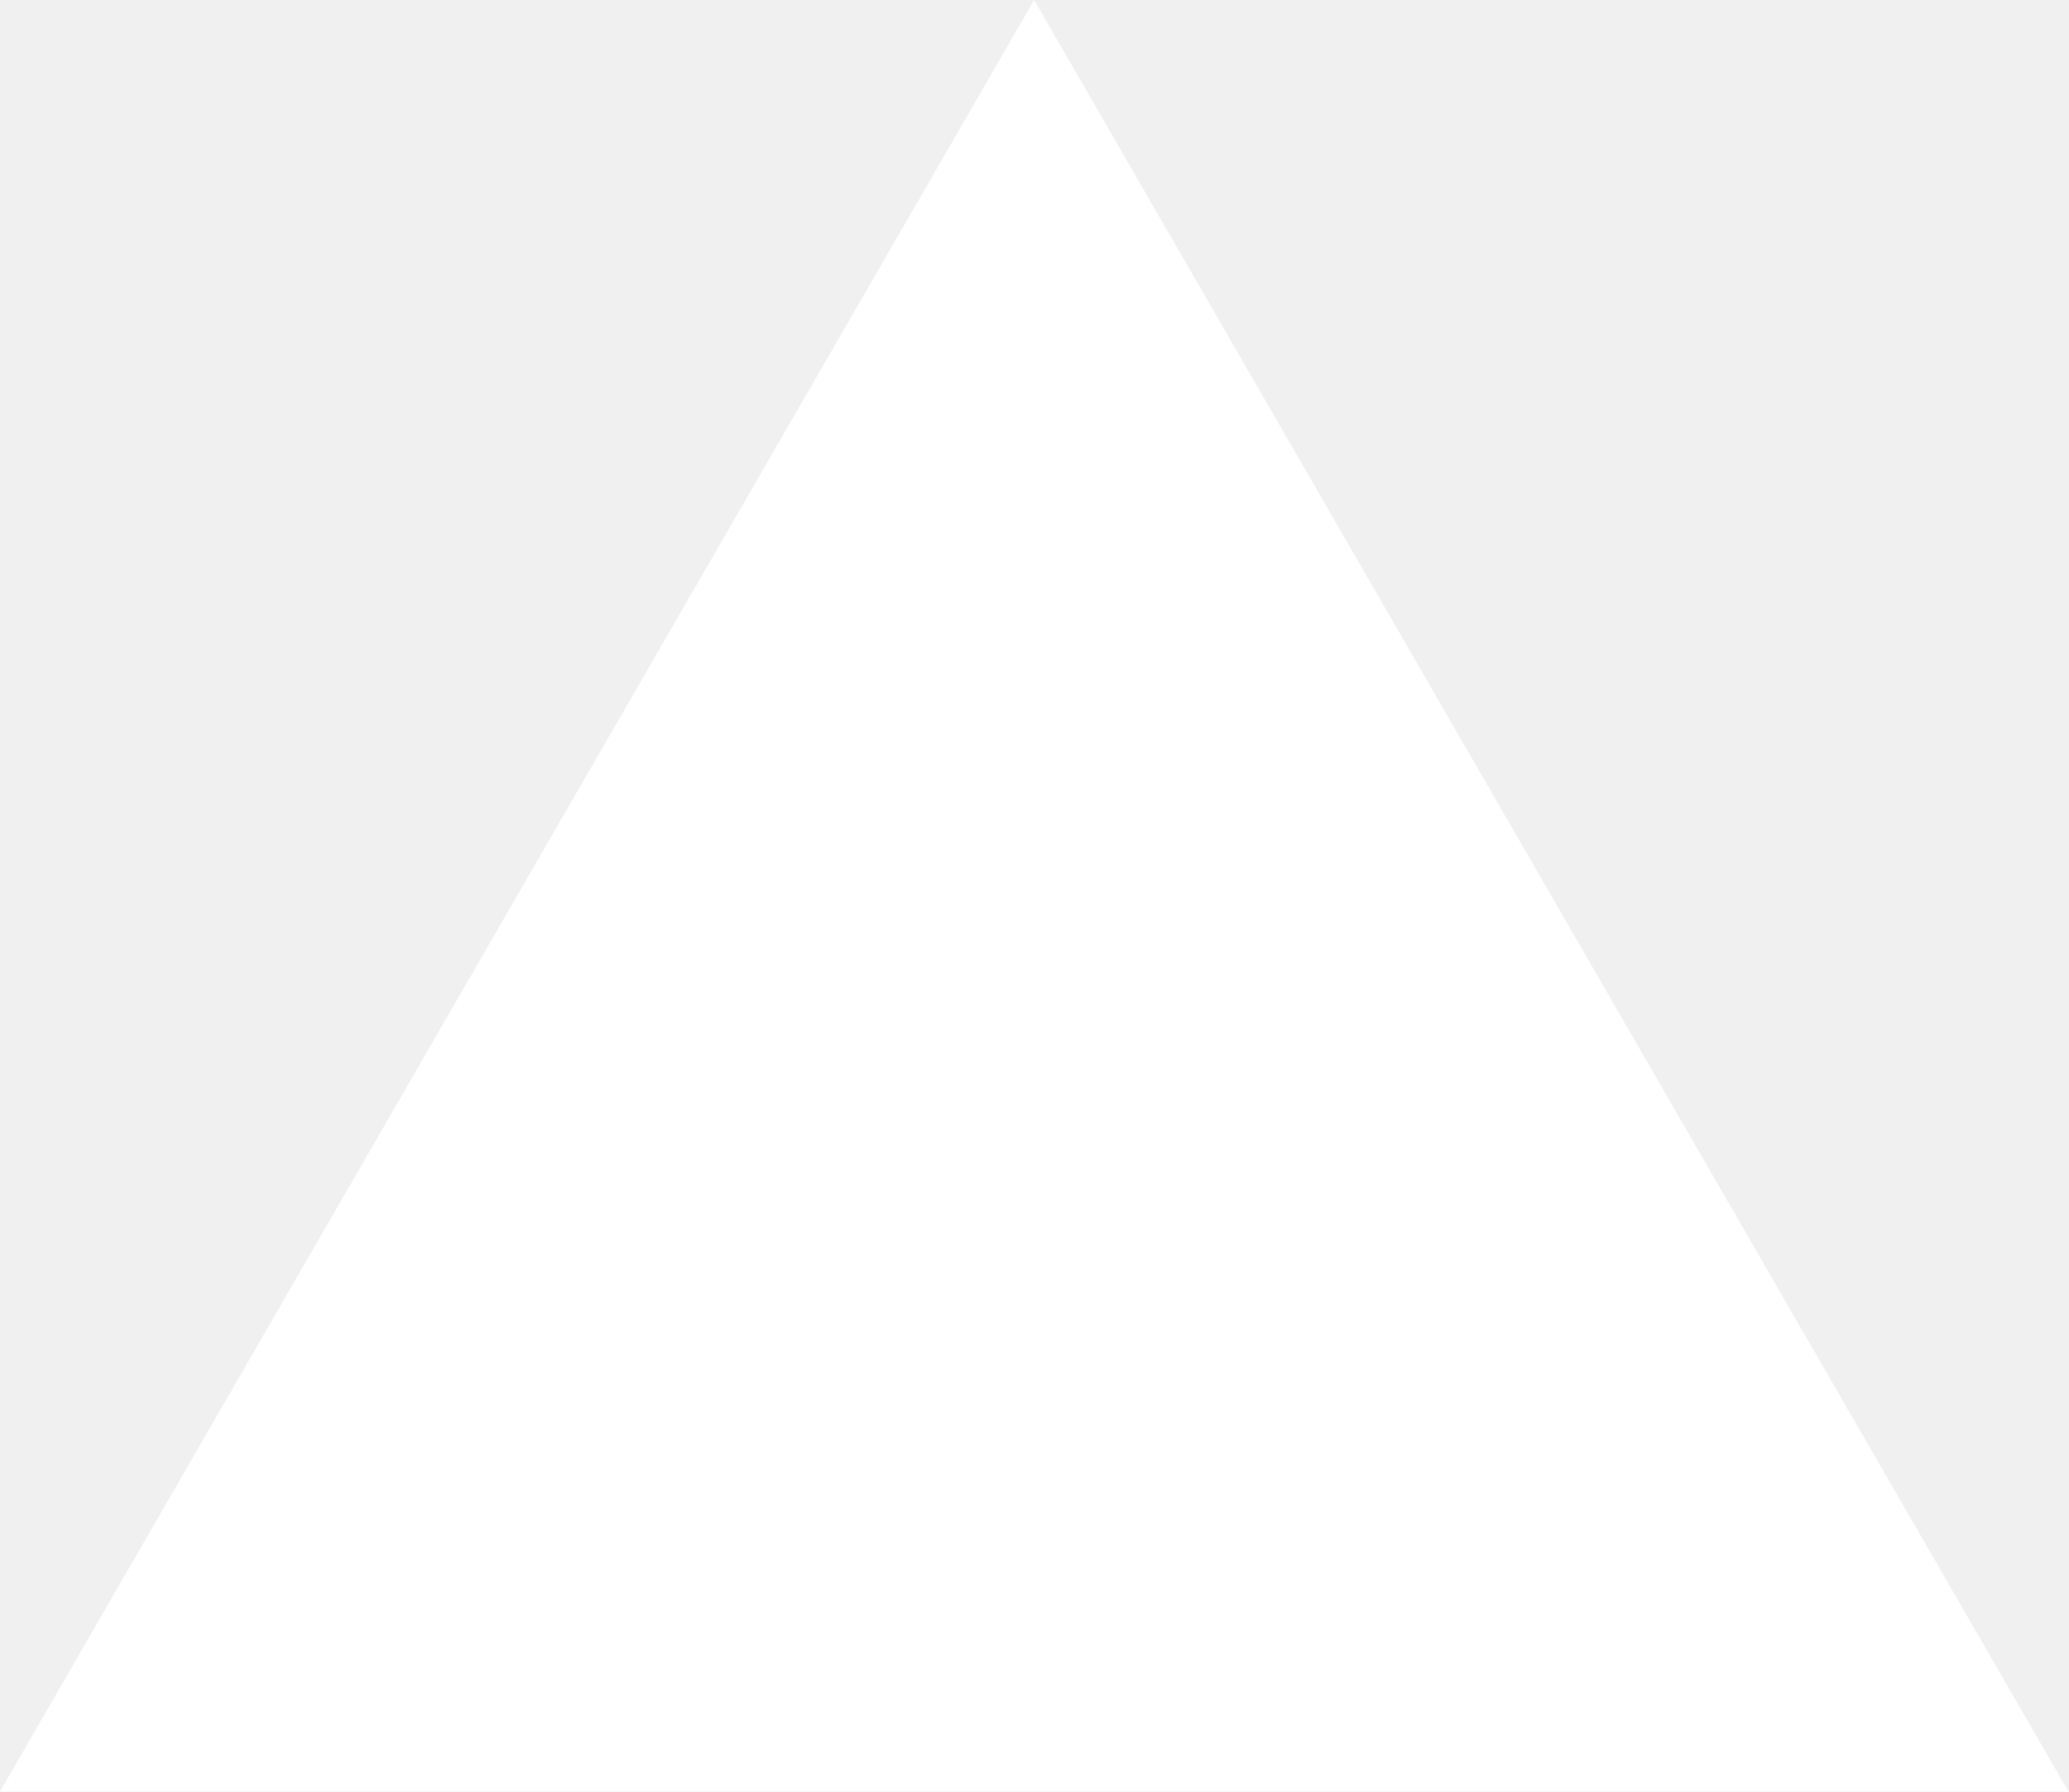
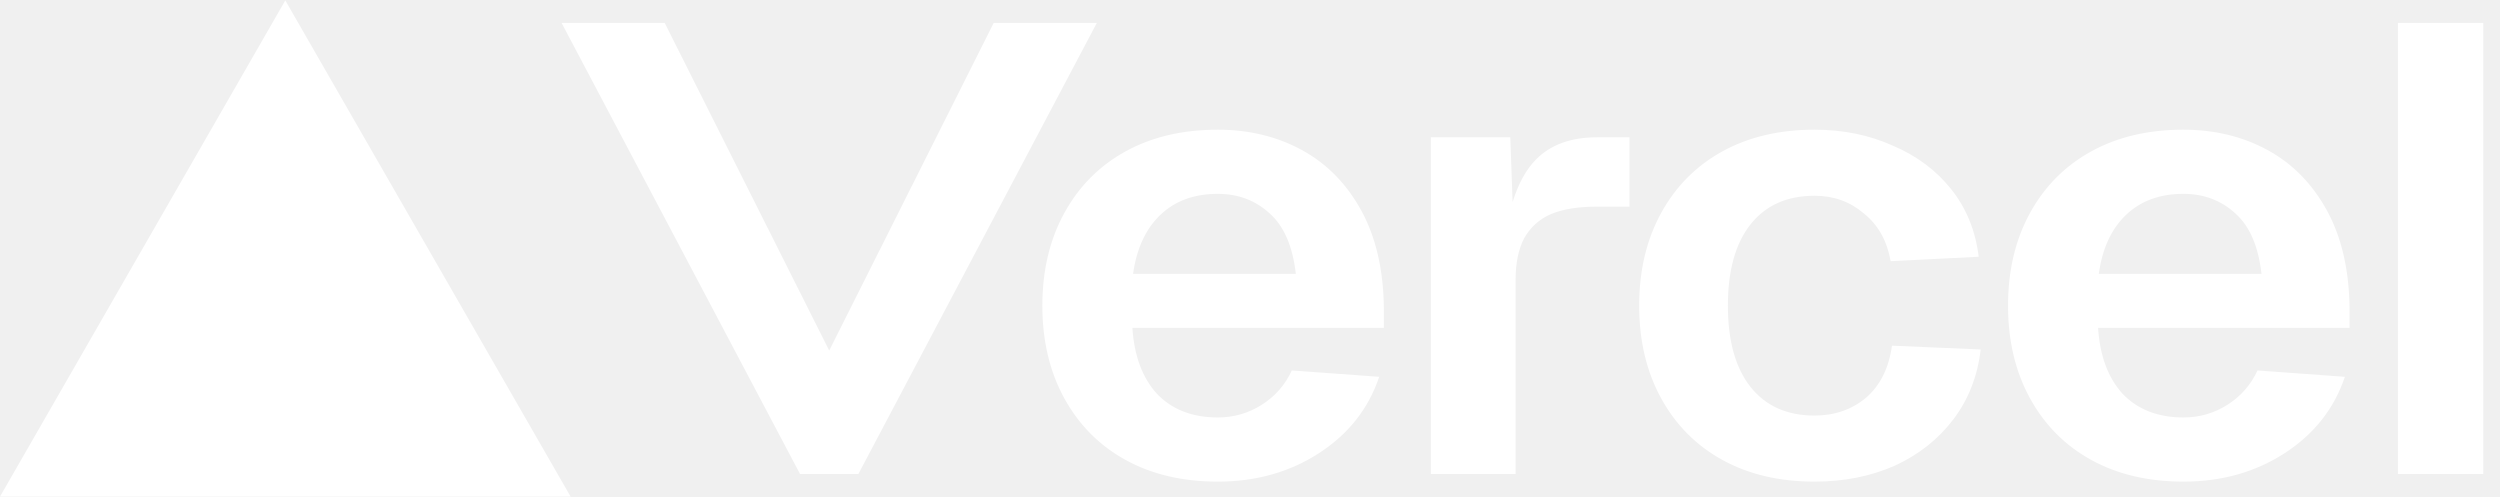
- <svg xmlns="http://www.w3.org/2000/svg" fill="none" viewBox="0 0 1155 1000">
-   <path d="m577.3 0 577.4 1000H0z" fill="#fff" />
+ <svg xmlns="http://www.w3.org/2000/svg" width="2048" height="407" viewBox="0 0 2048 407" fill="none">
+   <path fill-rule="evenodd" clip-rule="evenodd" d="M467.444 406.809L233.722 0.336L0 406.809H467.444ZM703.186 388.306L898.51 18.813H814.024L679.286 287.152L544.547 18.813H460.061L655.385 388.306H703.186ZM2034.31 18.813V388.307H1964.37V18.813H2034.31ZM1644.98 250.395C1644.98 221.599 1650.99 196.272 1663.01 174.415C1675.03 152.557 1691.79 135.731 1713.28 123.935C1734.77 112.139 1759.91 106.241 1788.69 106.241C1814.19 106.241 1837.14 111.792 1857.54 122.894C1877.94 133.996 1894.15 150.476 1906.17 172.333C1918.19 194.191 1924.39 220.905 1924.75 252.477V268.61H1718.75C1720.2 291.508 1726.94 309.549 1738.96 322.733C1751.35 335.57 1767.93 341.988 1788.69 341.988C1801.8 341.988 1813.83 338.519 1824.75 331.58C1835.68 324.641 1843.88 315.274 1849.34 303.478L1920.93 308.682C1912.18 334.702 1895.79 355.519 1871.75 371.131C1847.7 386.744 1820.02 394.55 1788.69 394.55C1759.91 394.55 1734.77 388.652 1713.28 376.856C1691.79 365.06 1675.03 348.233 1663.01 326.376C1650.99 304.518 1644.98 279.192 1644.98 250.395ZM1852.62 224.375C1850.07 201.823 1842.97 185.344 1831.31 174.935C1819.65 164.18 1805.45 158.802 1788.69 158.802C1769.38 158.802 1753.72 164.527 1741.7 175.976C1729.67 187.425 1722.21 203.558 1719.29 224.375H1852.62ZM1526.96 174.935C1538.62 184.303 1545.9 197.313 1548.82 213.966L1620.94 210.323C1618.39 189.16 1610.93 170.772 1598.54 155.159C1586.15 139.547 1570.13 127.578 1550.45 119.251C1531.15 110.577 1509.84 106.241 1486.52 106.241C1457.74 106.241 1432.61 112.139 1411.11 123.935C1389.62 135.731 1372.86 152.557 1360.84 174.415C1348.82 196.272 1342.81 221.599 1342.81 250.395C1342.81 279.192 1348.82 304.518 1360.84 326.376C1372.86 348.233 1389.62 365.06 1411.11 376.856C1432.61 388.652 1457.74 394.55 1486.52 394.55C1510.56 394.55 1532.42 390.213 1552.09 381.54C1571.77 372.519 1587.79 359.856 1600.18 343.549C1612.57 327.243 1620.03 308.161 1622.58 286.304L1549.91 283.181C1547.36 301.569 1540.25 315.794 1528.6 325.855C1516.94 335.57 1502.91 340.427 1486.52 340.427C1463.94 340.427 1446.45 332.621 1434.06 317.008C1421.68 301.396 1415.49 279.192 1415.49 250.395C1415.49 221.599 1421.68 199.395 1434.06 183.782C1446.45 168.17 1463.94 160.364 1486.52 160.364C1502.19 160.364 1515.66 165.221 1526.96 174.935ZM1172.15 112.473H1237.24L1239.12 165.559C1243.74 150.533 1250.16 138.864 1258.39 130.552C1270.32 118.5 1286.96 112.473 1308.29 112.473H1334.87V169.293H1307.75C1292.56 169.293 1280.09 171.359 1270.32 175.491C1260.92 179.624 1253.69 186.166 1248.63 195.12C1243.93 204.073 1241.58 215.437 1241.58 229.211V388.306H1172.15V112.473ZM871.925 174.415C859.904 196.272 853.893 221.599 853.893 250.395C853.893 279.192 859.904 304.518 871.925 326.376C883.947 348.233 900.704 365.06 922.198 376.856C943.691 388.652 968.827 394.55 997.606 394.55C1028.93 394.55 1056.62 386.744 1080.66 371.131C1104.71 355.519 1121.1 334.702 1129.84 308.682L1058.26 303.478C1052.8 315.274 1044.6 324.641 1033.67 331.58C1022.74 338.519 1010.72 341.988 997.606 341.988C976.841 341.988 960.266 335.57 947.88 322.733C935.858 309.549 929.119 291.508 927.662 268.61H1133.67V252.477C1133.3 220.905 1127.11 194.191 1115.09 172.333C1103.07 150.476 1086.86 133.996 1066.46 122.894C1046.06 111.792 1023.11 106.241 997.606 106.241C968.827 106.241 943.691 112.139 922.198 123.935C900.704 135.731 883.947 152.557 871.925 174.415ZM1040.23 174.935C1051.88 185.344 1058.99 201.823 1061.54 224.375H928.208C931.123 203.558 938.591 187.425 950.612 175.976C962.634 164.527 978.298 158.802 997.606 158.802C1014.36 158.802 1028.57 164.18 1040.23 174.935Z" fill="white" />
</svg>
